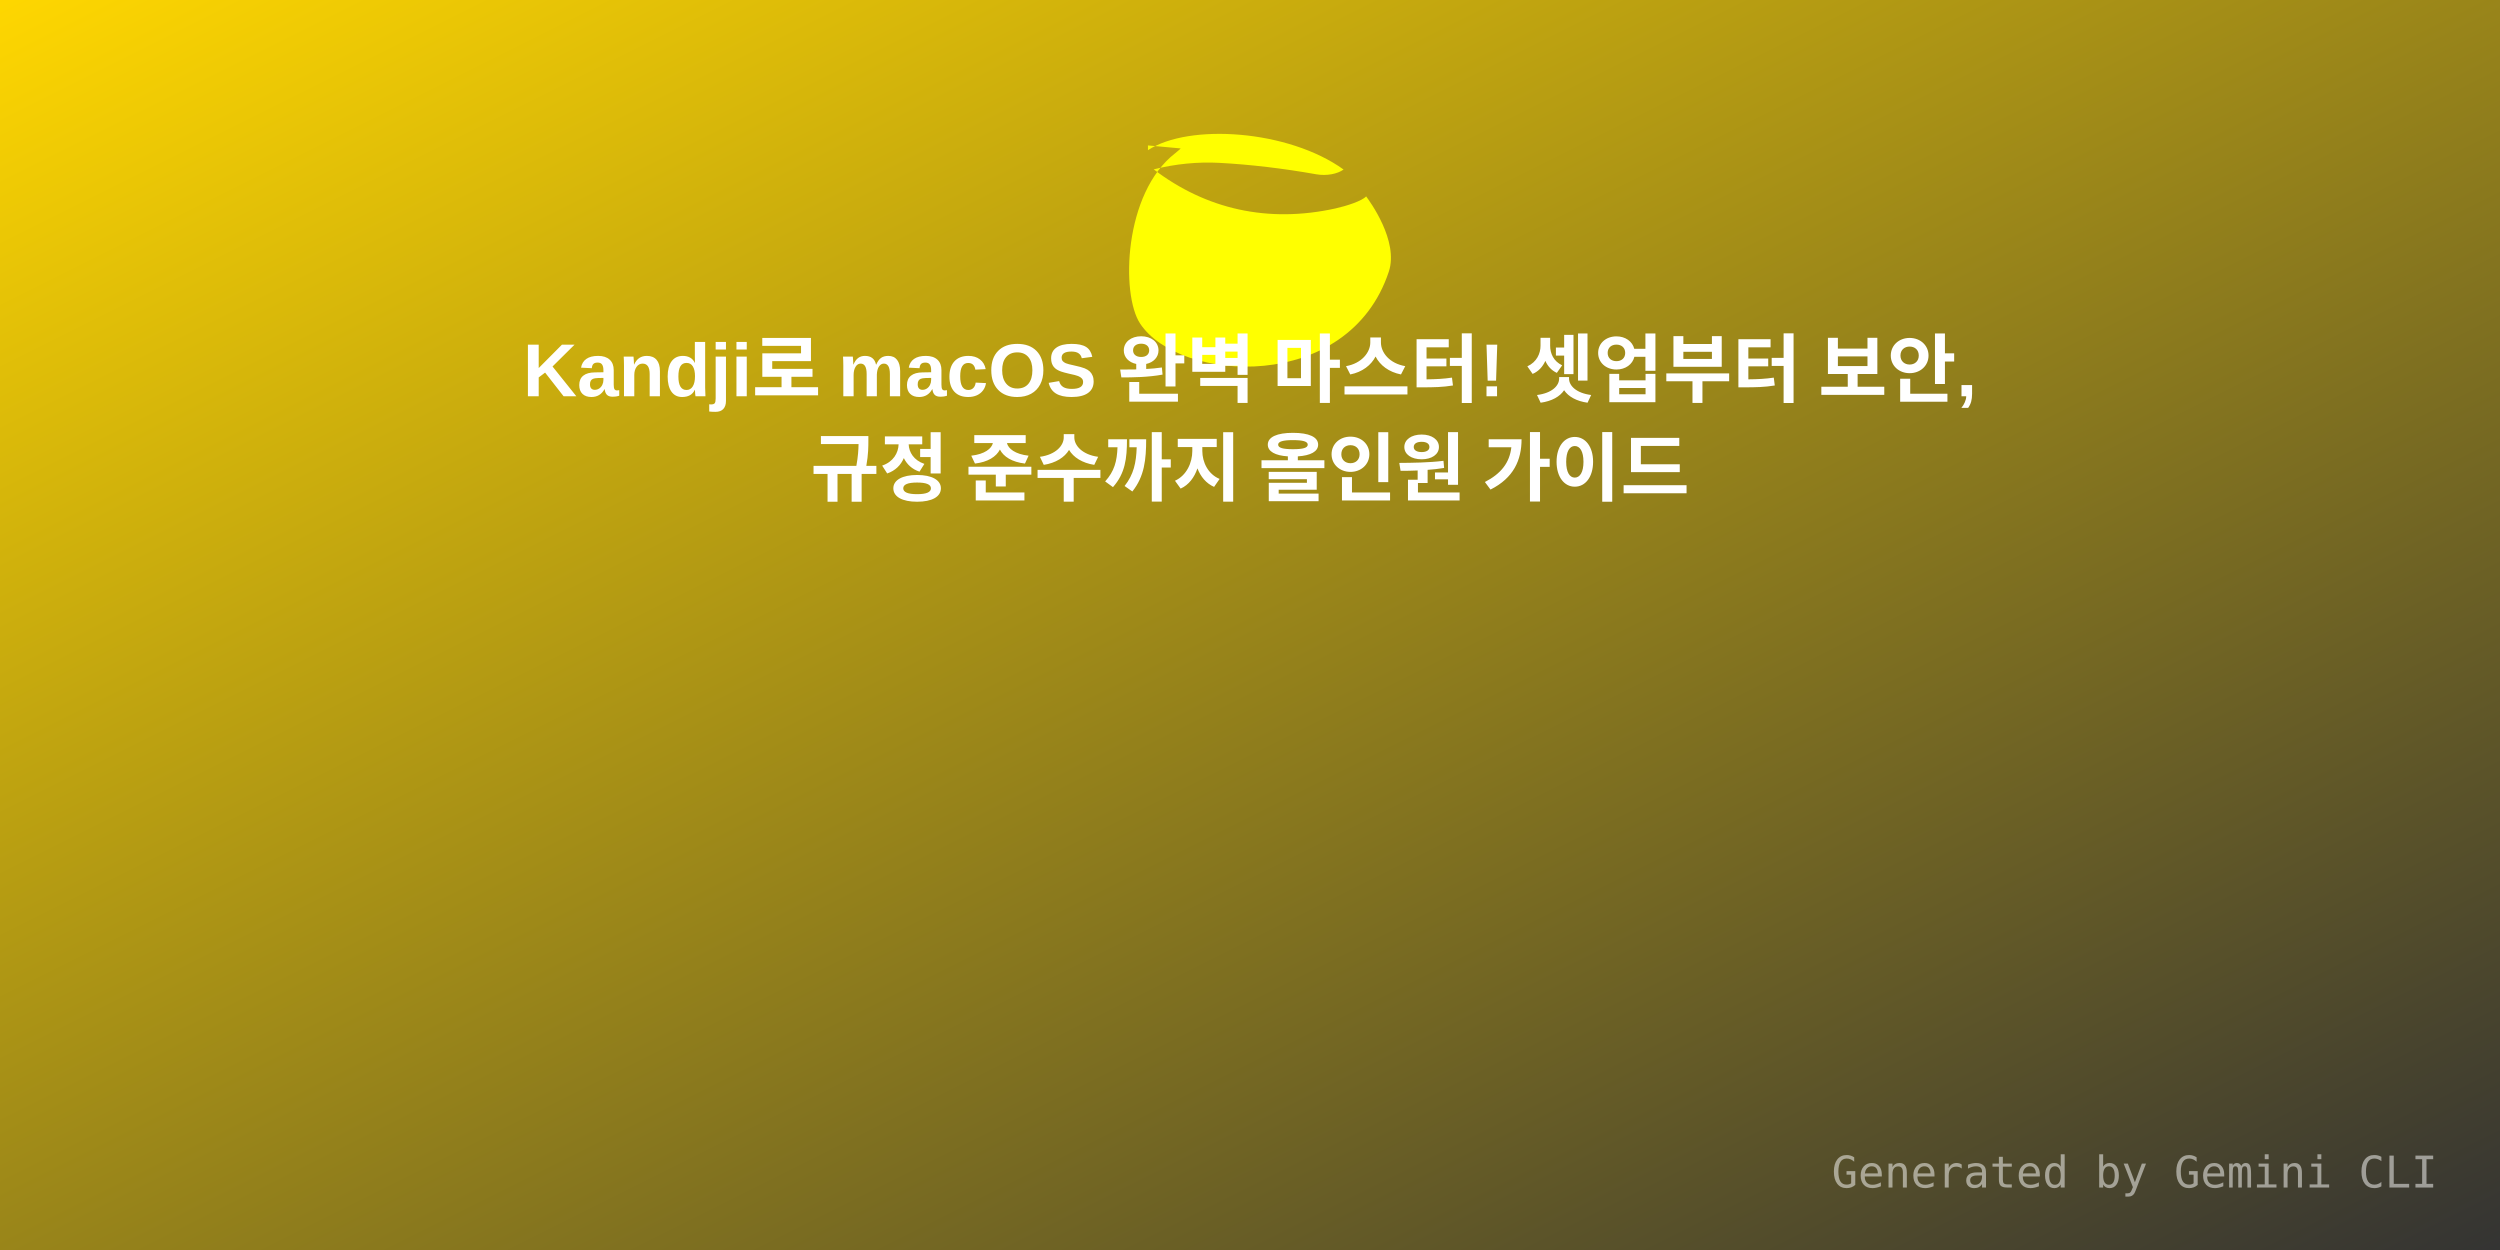
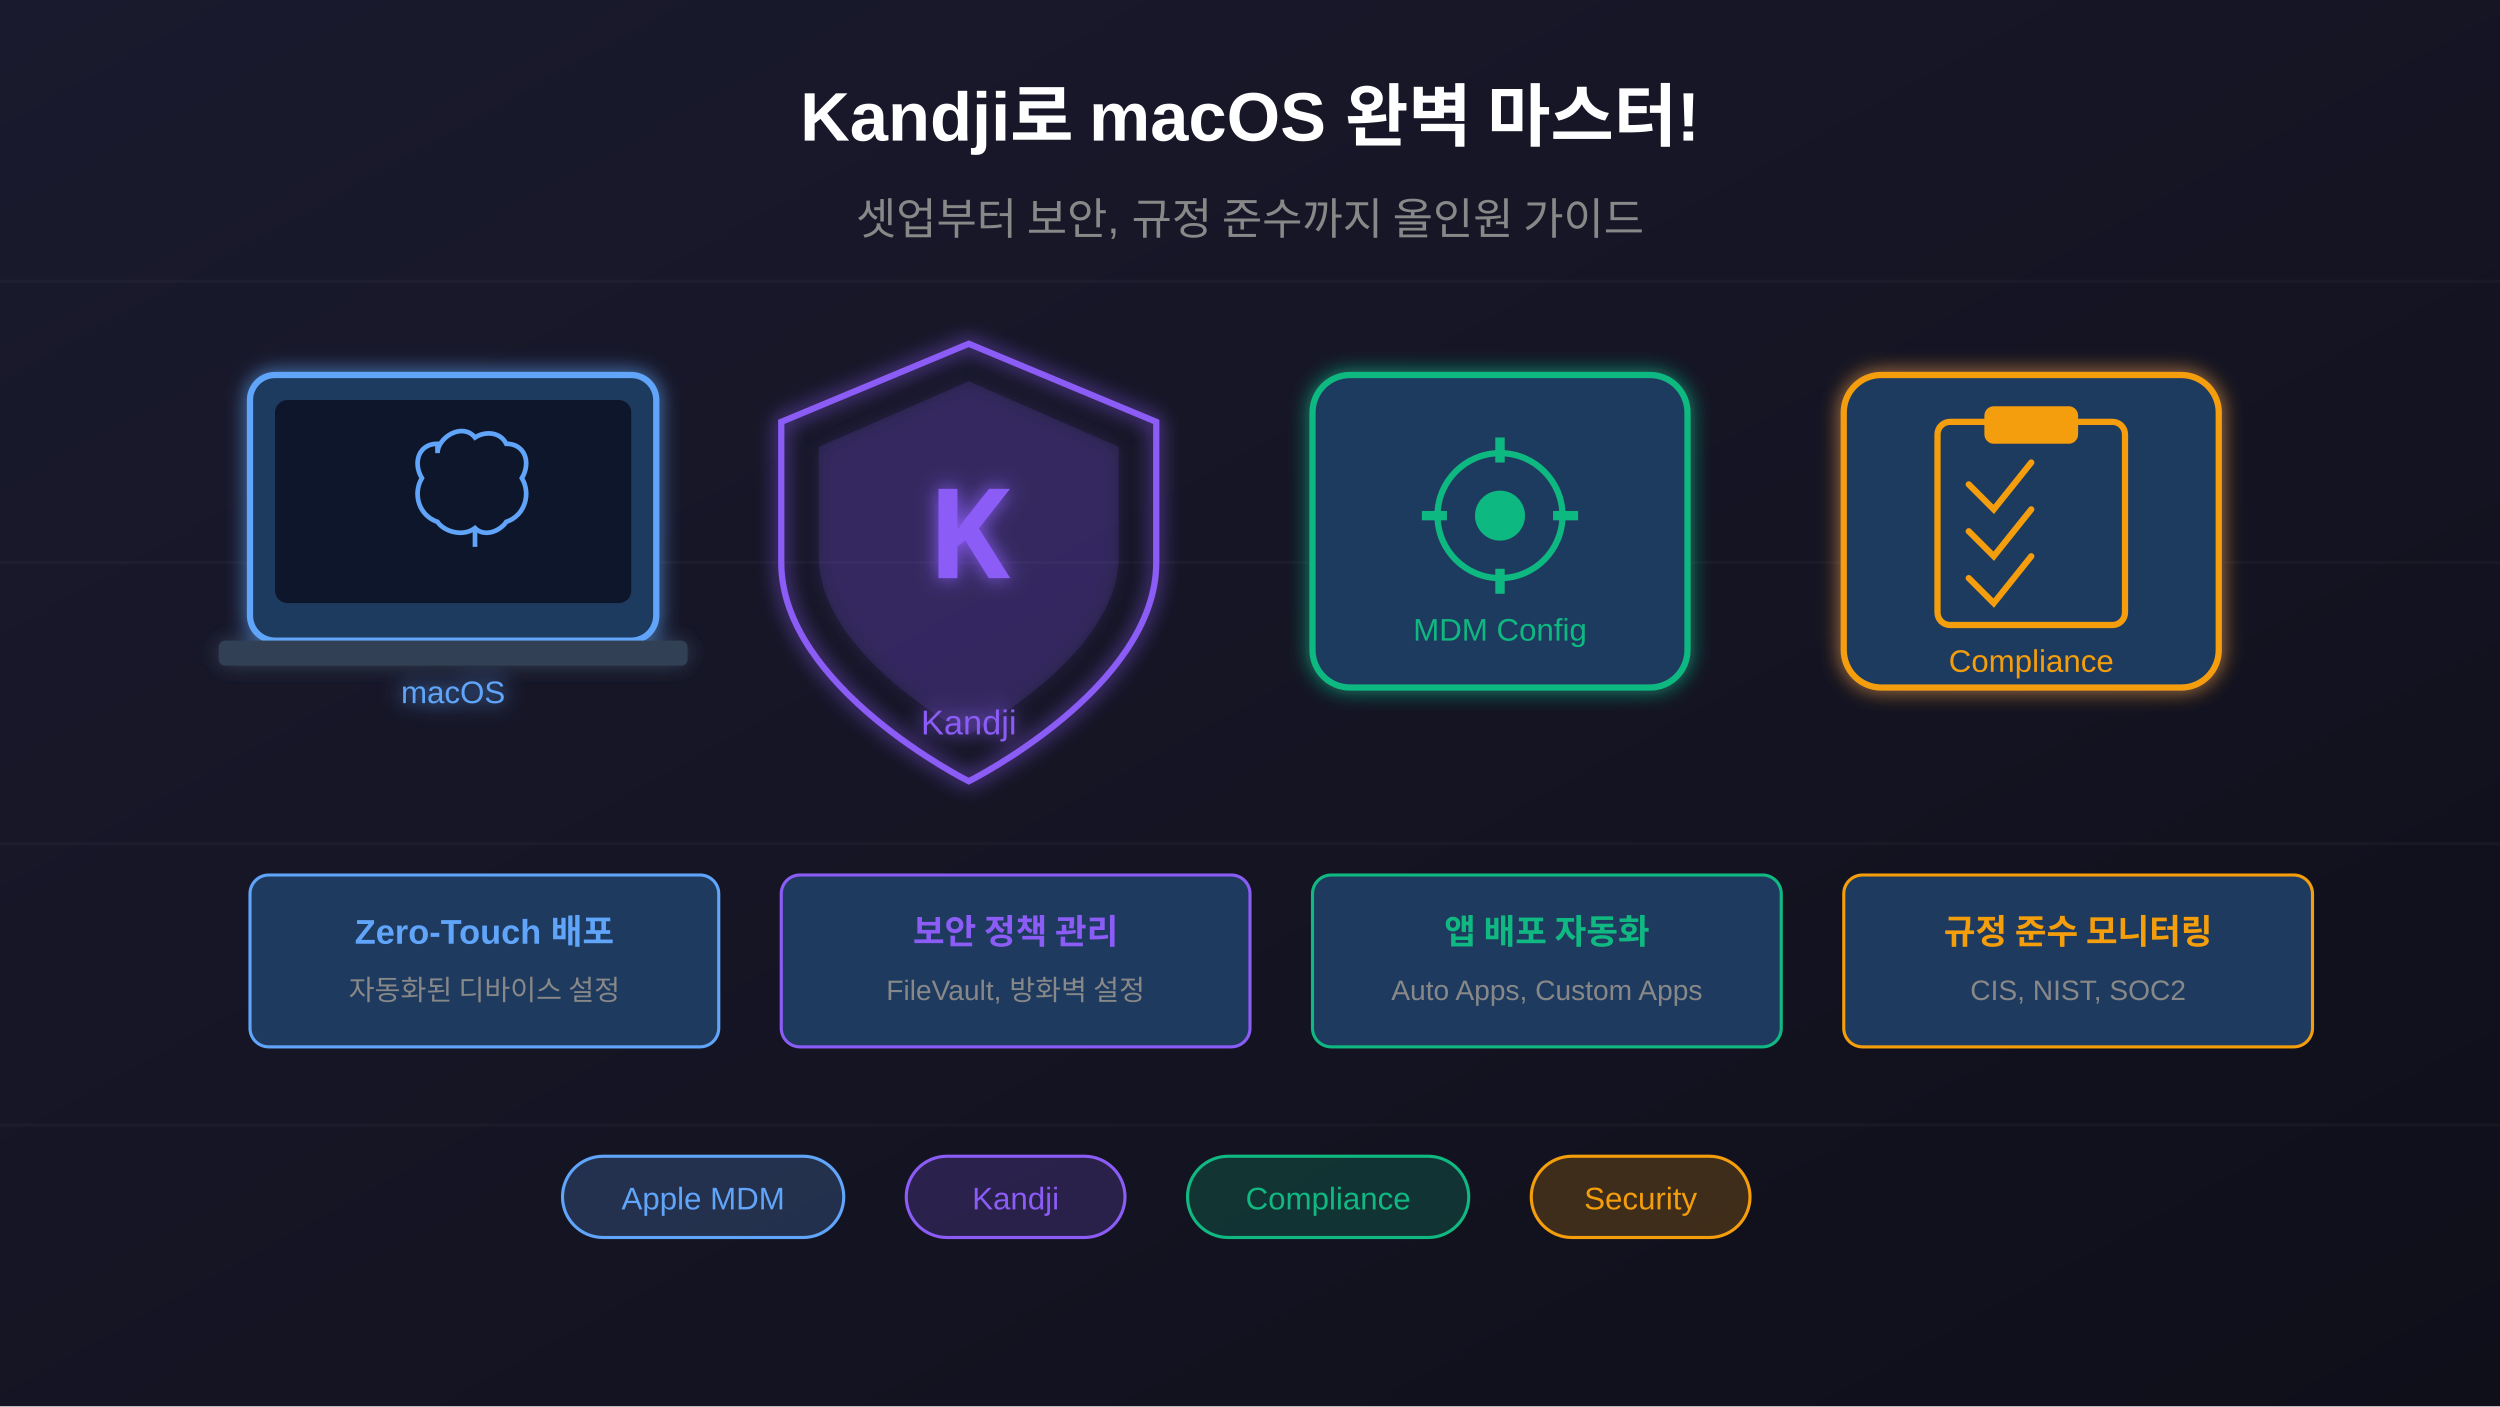
- <svg xmlns="http://www.w3.org/2000/svg" width="800" height="400" viewBox="0 0 800 400">
+ <svg xmlns="http://www.w3.org/2000/svg" viewBox="0 0 800 450">
  <defs>
-     <linearGradient id="grad1" x1="0%" y1="0%" x2="100%" y2="100%">
-       <stop offset="0%" style="stop-color:#FFD700;stop-opacity:1" />
-       <stop offset="100%" style="stop-color:#333;stop-opacity:1" />
+     <linearGradient id="bgGrad" x1="0%" y1="0%" x2="100%" y2="100%">
+       <stop offset="0%" style="stop-color:#1a1a2e;stop-opacity:1" />
+       <stop offset="100%" style="stop-color:#0f0f1a;stop-opacity:1" />
    </linearGradient>
+     <filter id="glow">
+       <feGaussianBlur stdDeviation="3" result="coloredBlur" />
+       <feMerge>
+         <feMergeNode in="coloredBlur" />
+         <feMergeNode in="SourceGraphic" />
+       </feMerge>
+     </filter>
  </defs>
-   <rect width="800" height="400" fill="url(#grad1)" />
-   <g transform="translate(350, 40) scale(4)">
-     <path fill="#FFFF00" d="M4.336 2.015c3.273-2.16 11.233-1.637 15.65 1.547-.487.352-1.35.53-2.193.38-2.67-.473-5.263-.78-7.734-.913-1.74-.094-3.528.083-5.263.52 4.194 3.197 9.155 4.318 14.545 3.125.875-.194 2.12-.596 2.45-.963.267.362 2.628 3.56 1.815 6.02-3.23 9.773-16.746 8.918-19.897 4.156-1.55-2.342-1.314-10.45 2.812-13.633.26-.2.435-.38.435-.38l-2.62-.24z" />
+   <rect width="800" height="450" fill="url(#bgGrad)" />
+   <g stroke="#ffffff" stroke-opacity="0.03" stroke-width="1">
+     <line x1="0" y1="90" x2="800" y2="90" />
+     <line x1="0" y1="180" x2="800" y2="180" />
+     <line x1="0" y1="270" x2="800" y2="270" />
+     <line x1="0" y1="360" x2="800" y2="360" />
  </g>
-   <text x="50%" y="120" dominant-baseline="middle" text-anchor="middle" font-family="Arial, sans-serif" font-size="24" fill="white" font-weight="bold">Kandji로 macOS 완벽 마스터! 셋업부터 보안,</text>
-   <text x="50%" y="150" dominant-baseline="middle" text-anchor="middle" font-family="Arial, sans-serif" font-size="24" fill="white" font-weight="bold">규정 준수까지 올인원 가이드</text>
-   <text x="780" y="380" text-anchor="end" font-family="monospace" font-size="14" fill="rgba(255,255,255,0.5)">Generated by Gemini CLI</text>
+   <g transform="translate(80, 120)" filter="url(#glow)">
+     <rect x="0" y="0" width="130" height="85" rx="8" fill="#1e3a5f" stroke="#60a5fa" stroke-width="2" />
+     <rect x="8" y="8" width="114" height="65" rx="4" fill="#0f172a" />
+     <path d="M60 25 C60 20 68 15 72 20 C75 18 80 18 82 22 C88 22 90 28 87 33 C90 38 88 45 82 47 C80 50 75 52 72 49 C68 52 62 50 60 47 C54 45 52 38 55 33 C52 28 54 22 60 22 C60 22 60 25 60 25" fill="none" stroke="#60a5fa" stroke-width="1.5" />
+     <line x1="72" y1="49" x2="72" y2="55" stroke="#60a5fa" stroke-width="1.5" />
+     <rect x="-10" y="85" width="150" height="8" rx="2" fill="#334155" />
+     <text x="65" y="105" font-family="Arial, sans-serif" font-size="10" fill="#60a5fa" text-anchor="middle">macOS</text>
+   </g>
+   <g transform="translate(250, 110)" filter="url(#glow)">
+     <path d="M60 0 L120 25 L120 70 C120 110 60 140 60 140 C60 140 0 110 0 70 L0 25 Z" fill="none" stroke="#8b5cf6" stroke-width="2" />
+     <path d="M60 12 L108 33 L108 68 C108 100 60 125 60 125 C60 125 12 100 12 68 L12 33 Z" fill="#8b5cf6" fill-opacity="0.15" />
+     <text x="60" y="75" font-family="Arial Black, sans-serif" font-size="40" font-weight="bold" fill="#8b5cf6" text-anchor="middle">K</text>
+     <text x="60" y="125" font-family="Arial, sans-serif" font-size="11" fill="#8b5cf6" text-anchor="middle">Kandji</text>
+   </g>
+   <g transform="translate(420, 120)" filter="url(#glow)">
+     <rect x="0" y="0" width="120" height="100" rx="12" fill="#1e3a5f" stroke="#10b981" stroke-width="2" />
+     <circle cx="60" cy="45" r="20" fill="none" stroke="#10b981" stroke-width="2" />
+     <circle cx="60" cy="45" r="8" fill="#10b981" />
+     <g stroke="#10b981" stroke-width="3">
+       <line x1="60" y1="20" x2="60" y2="28" />
+       <line x1="60" y1="62" x2="60" y2="70" />
+       <line x1="35" y1="45" x2="43" y2="45" />
+       <line x1="77" y1="45" x2="85" y2="45" />
+     </g>
+     <text x="60" y="85" font-family="Arial, sans-serif" font-size="10" fill="#10b981" text-anchor="middle">MDM Config</text>
+   </g>
+   <g transform="translate(590, 120)" filter="url(#glow)">
+     <rect x="0" y="0" width="120" height="100" rx="12" fill="#1e3a5f" stroke="#f59e0b" stroke-width="2" />
+     <rect x="30" y="15" width="60" height="65" rx="4" fill="none" stroke="#f59e0b" stroke-width="2" />
+     <rect x="45" y="10" width="30" height="12" rx="3" fill="#f59e0b" />
+     <path d="M40 35 L48 43 L60 28" fill="none" stroke="#f59e0b" stroke-width="2" stroke-linecap="round" />
+     <path d="M40 50 L48 58 L60 43" fill="none" stroke="#f59e0b" stroke-width="2" stroke-linecap="round" />
+     <path d="M40 65 L48 73 L60 58" fill="none" stroke="#f59e0b" stroke-width="2" stroke-linecap="round" />
+     <text x="60" y="95" font-family="Arial, sans-serif" font-size="10" fill="#f59e0b" text-anchor="middle">Compliance</text>
+   </g>
+   <text x="400" y="45" font-family="Arial, sans-serif" font-size="22" font-weight="bold" fill="#ffffff" text-anchor="middle">
+     Kandji로 macOS 완벽 마스터!
+   </text>
+   <text x="400" y="75" font-family="Arial, sans-serif" font-size="14" fill="#888" text-anchor="middle">
+     셋업부터 보안, 규정 준수까지 올인원 가이드
+   </text>
+   <g transform="translate(80, 280)">
+     <rect x="0" y="0" width="150" height="55" rx="6" fill="#1e3a5f" stroke="#60a5fa" stroke-width="1" />
+     <text x="75" y="22" font-family="Arial, sans-serif" font-size="11" font-weight="bold" fill="#60a5fa" text-anchor="middle">Zero-Touch 배포</text>
+     <text x="75" y="40" font-family="Arial, sans-serif" font-size="9" fill="#888" text-anchor="middle">자동화된 디바이스 설정</text>
+   </g>
+   <g transform="translate(250, 280)">
+     <rect x="0" y="0" width="150" height="55" rx="6" fill="#1e3a5f" stroke="#8b5cf6" stroke-width="1" />
+     <text x="75" y="22" font-family="Arial, sans-serif" font-size="11" font-weight="bold" fill="#8b5cf6" text-anchor="middle">보안 정책 관리</text>
+     <text x="75" y="40" font-family="Arial, sans-serif" font-size="9" fill="#888" text-anchor="middle">FileVault, 방화벽 설정</text>
+   </g>
+   <g transform="translate(420, 280)">
+     <rect x="0" y="0" width="150" height="55" rx="6" fill="#1e3a5f" stroke="#10b981" stroke-width="1" />
+     <text x="75" y="22" font-family="Arial, sans-serif" font-size="11" font-weight="bold" fill="#10b981" text-anchor="middle">앱 배포 자동화</text>
+     <text x="75" y="40" font-family="Arial, sans-serif" font-size="9" fill="#888" text-anchor="middle">Auto Apps, Custom Apps</text>
+   </g>
+   <g transform="translate(590, 280)">
+     <rect x="0" y="0" width="150" height="55" rx="6" fill="#1e3a5f" stroke="#f59e0b" stroke-width="1" />
+     <text x="75" y="22" font-family="Arial, sans-serif" font-size="11" font-weight="bold" fill="#f59e0b" text-anchor="middle">규정 준수 모니터링</text>
+     <text x="75" y="40" font-family="Arial, sans-serif" font-size="9" fill="#888" text-anchor="middle">CIS, NIST, SOC2</text>
+   </g>
+   <g transform="translate(180, 370)">
+     <rect x="0" y="0" width="90" height="26" rx="13" fill="#60a5fa" fill-opacity="0.2" stroke="#60a5fa" stroke-width="1" />
+     <text x="45" y="17" font-family="Arial, sans-serif" font-size="10" fill="#60a5fa" text-anchor="middle">Apple MDM</text>
+   </g>
+   <g transform="translate(290, 370)">
+     <rect x="0" y="0" width="70" height="26" rx="13" fill="#8b5cf6" fill-opacity="0.2" stroke="#8b5cf6" stroke-width="1" />
+     <text x="35" y="17" font-family="Arial, sans-serif" font-size="10" fill="#8b5cf6" text-anchor="middle">Kandji</text>
+   </g>
+   <g transform="translate(380, 370)">
+     <rect x="0" y="0" width="90" height="26" rx="13" fill="#10b981" fill-opacity="0.2" stroke="#10b981" stroke-width="1" />
+     <text x="45" y="17" font-family="Arial, sans-serif" font-size="10" fill="#10b981" text-anchor="middle">Compliance</text>
+   </g>
+   <g transform="translate(490, 370)">
+     <rect x="0" y="0" width="70" height="26" rx="13" fill="#f59e0b" fill-opacity="0.2" stroke="#f59e0b" stroke-width="1" />
+     <text x="35" y="17" font-family="Arial, sans-serif" font-size="10" fill="#f59e0b" text-anchor="middle">Security</text>
+   </g>
</svg>
